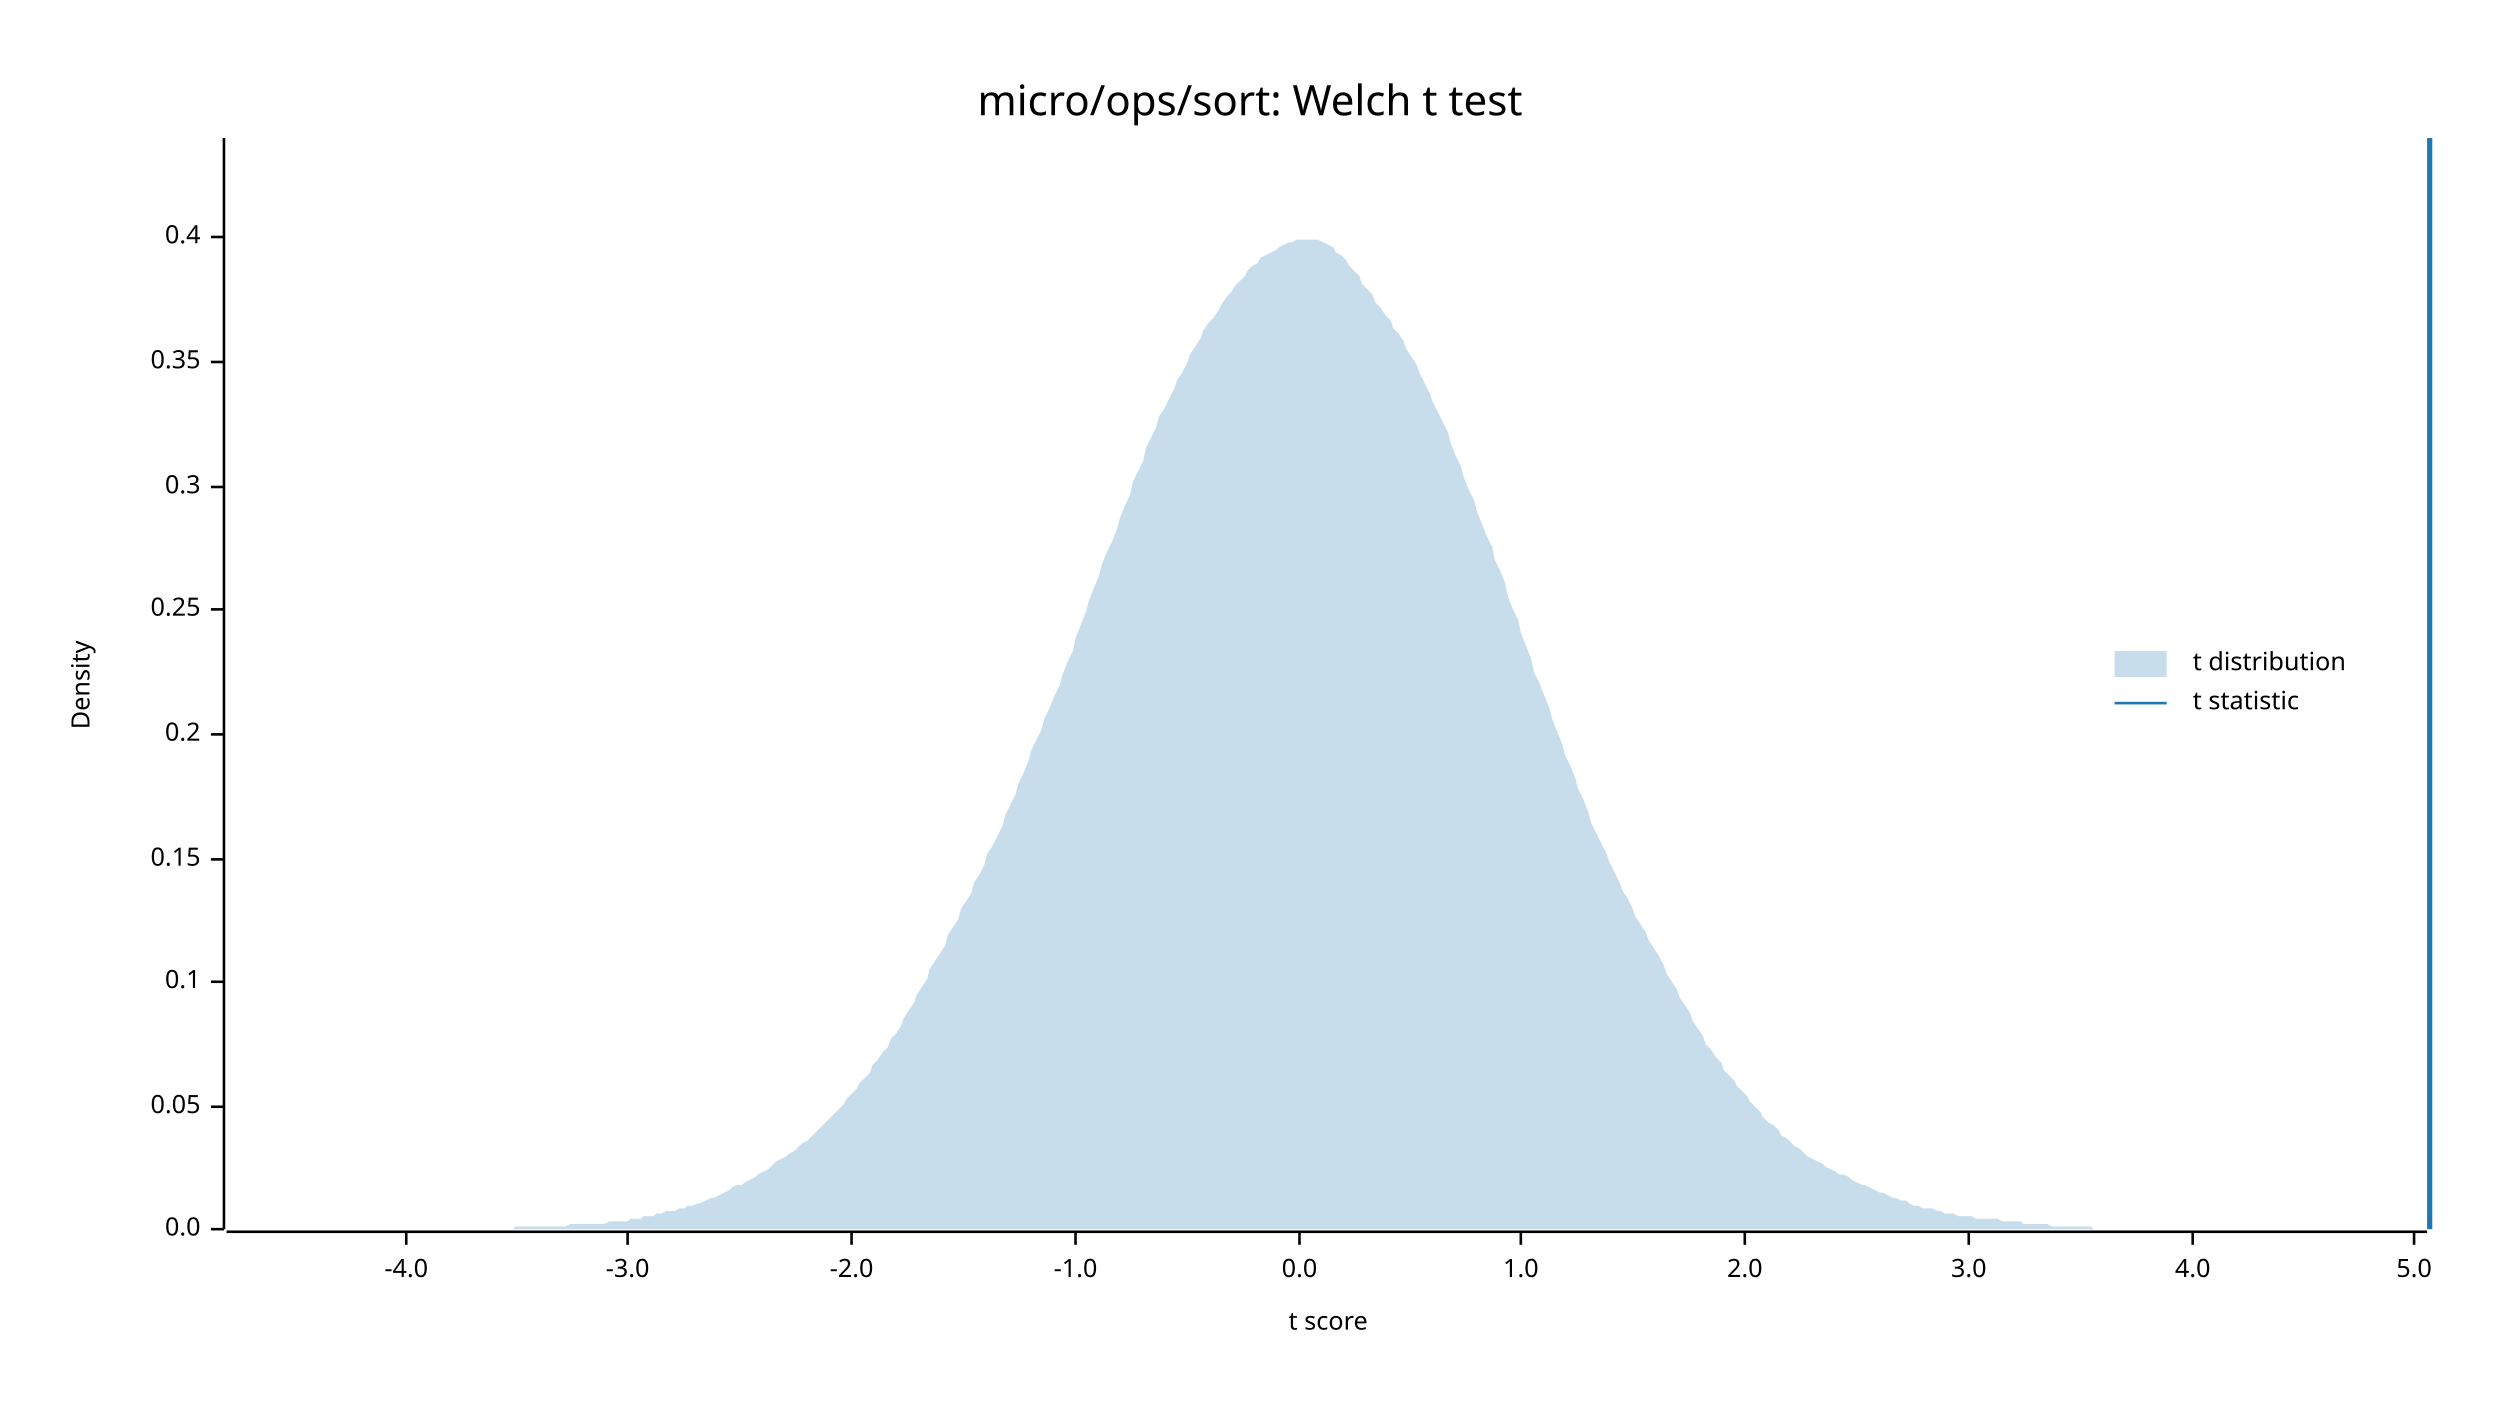
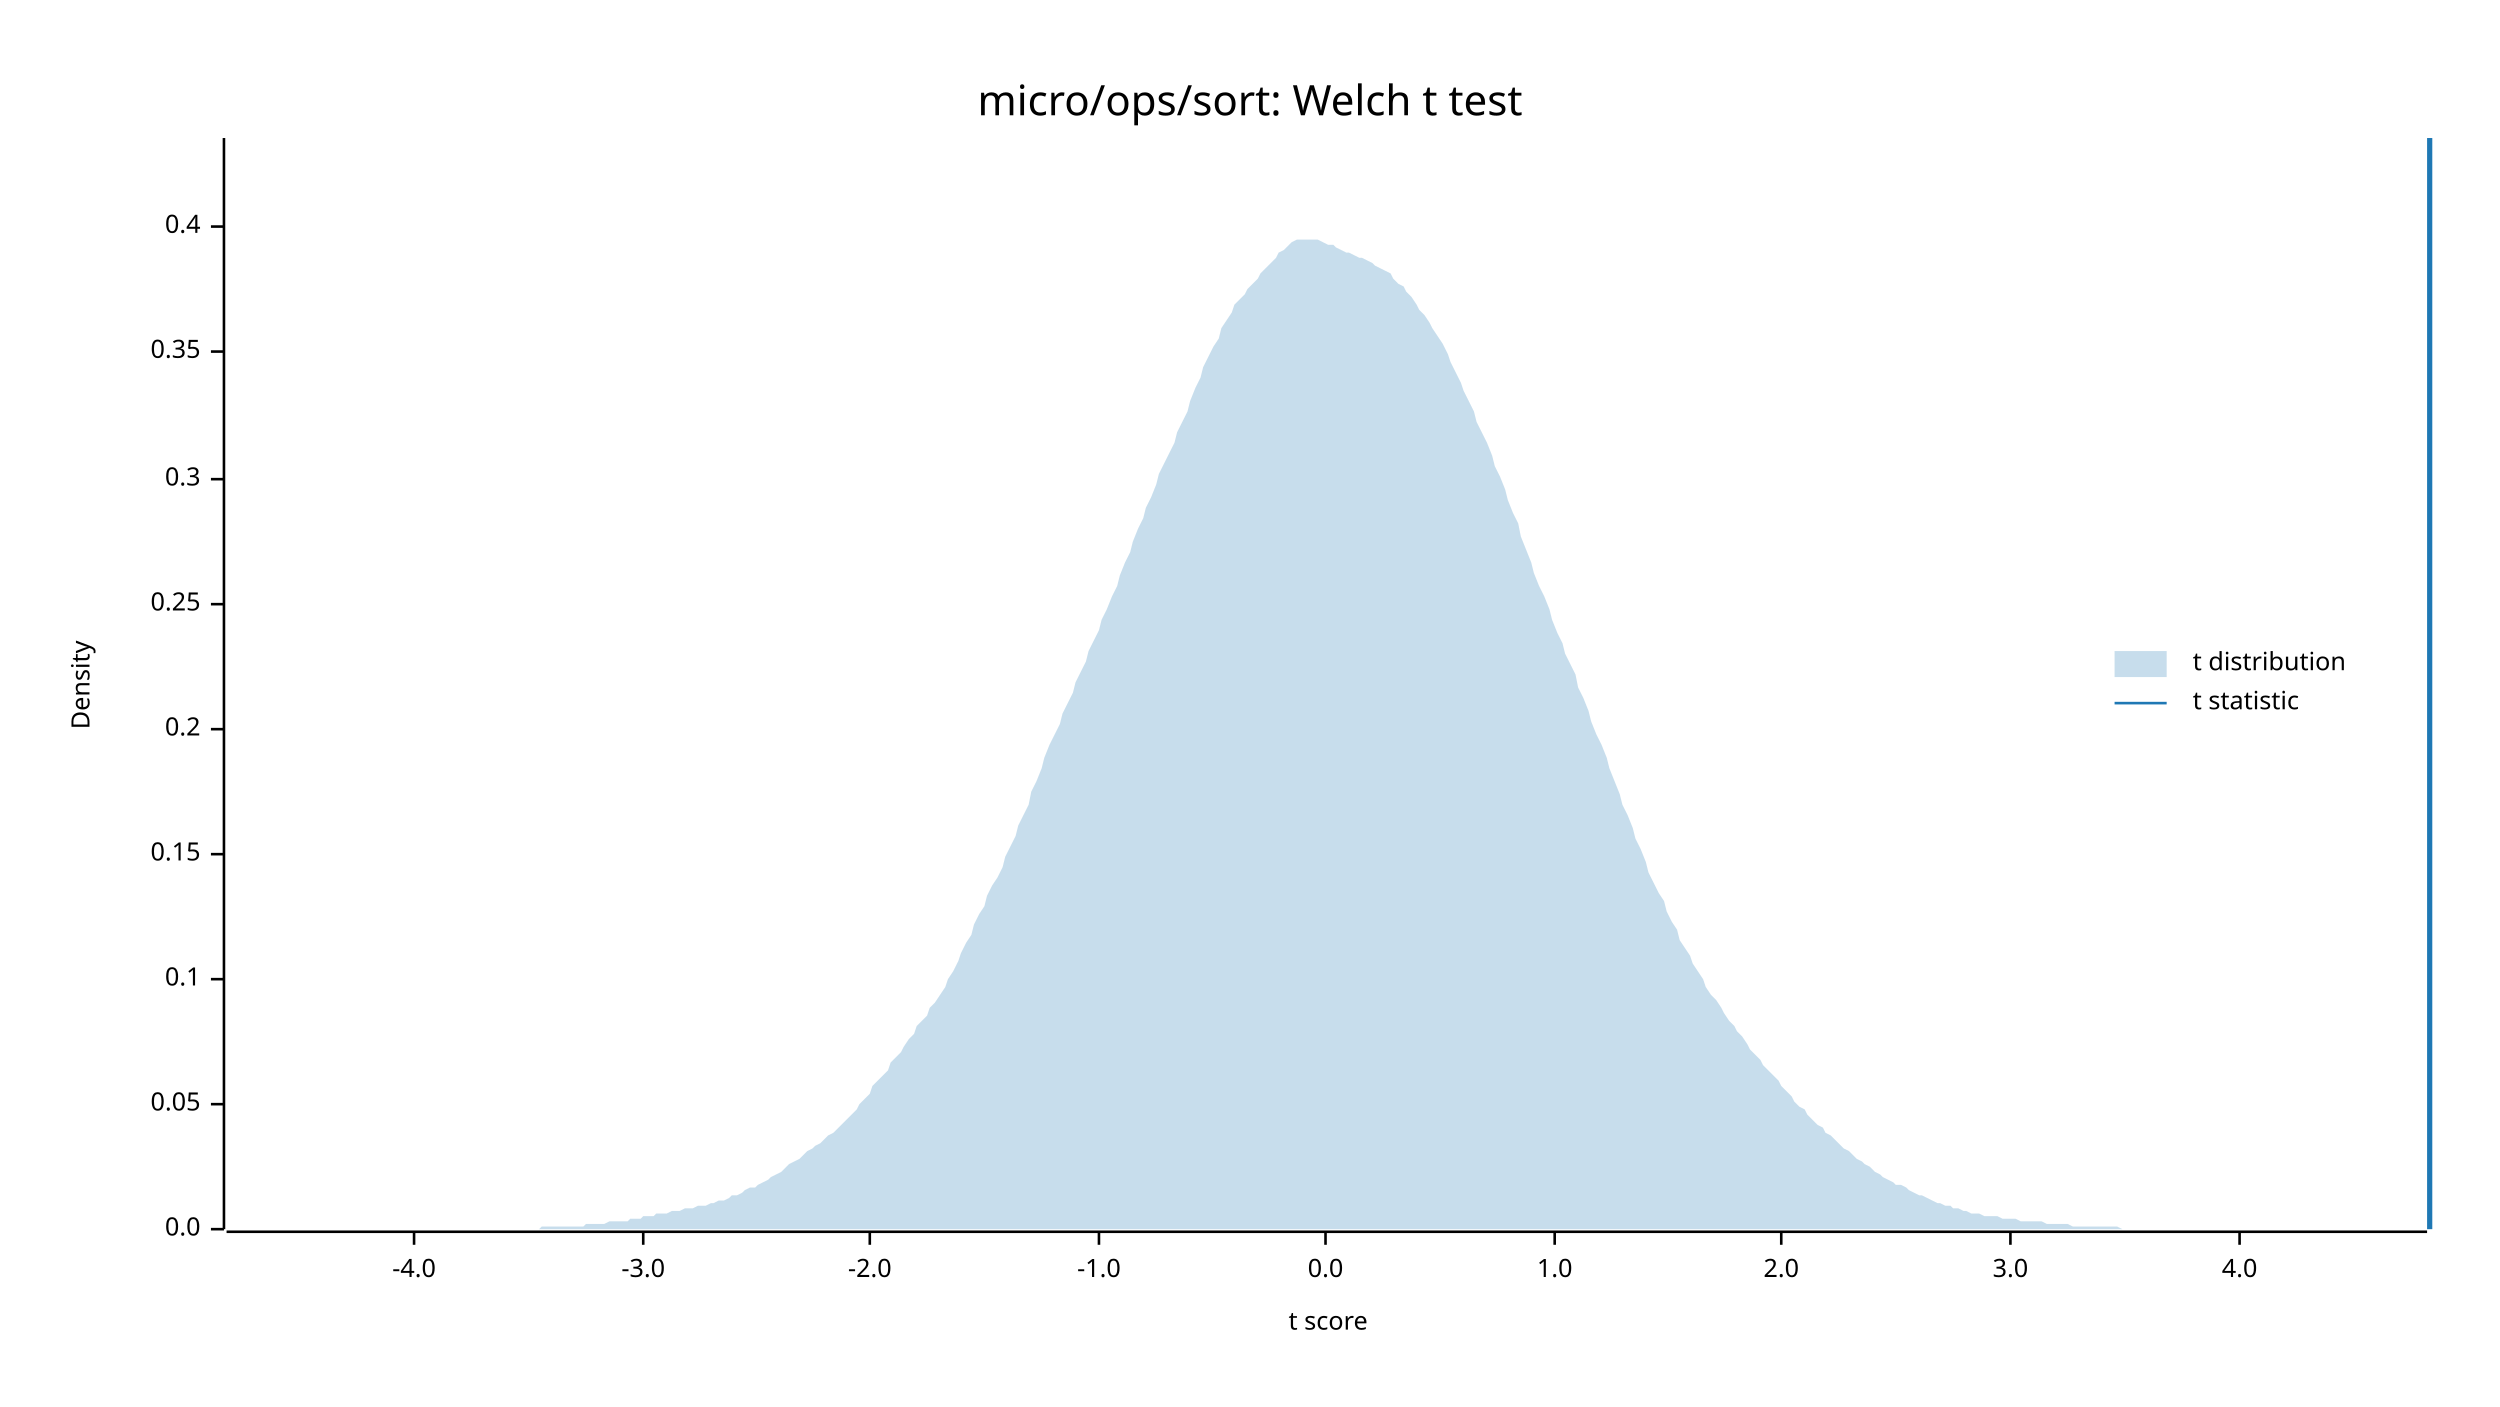
<svg xmlns="http://www.w3.org/2000/svg" width="960" height="540" viewBox="0 0 960 540">
  <text x="480" y="32" dy="0.76em" text-anchor="middle" font-family="sans-serif" font-size="16.129" opacity="1" fill="#000000">
micro/ops/sort: Welch t test
</text>
  <text x="27" y="263" dy="0.76em" text-anchor="middle" font-family="sans-serif" font-size="9.677" opacity="1" fill="#000000" transform="rotate(270, 27, 263)">
Density
</text>
  <text x="510" y="513" dy="-0.5ex" text-anchor="middle" font-family="sans-serif" font-size="9.677" opacity="1" fill="#000000">
t score
</text>
  <polyline fill="none" opacity="1" stroke="#000000" stroke-width="1" points="86,53 86,472 " />
  <text x="77" y="472" dy="0.5ex" text-anchor="end" font-family="sans-serif" font-size="9.677" opacity="1" fill="#000000">
0.0
</text>
  <polyline fill="none" opacity="1" stroke="#000000" stroke-width="1" points="81,472 86,472 " />
-   <text x="77" y="425" dy="0.5ex" text-anchor="end" font-family="sans-serif" font-size="9.677" opacity="1" fill="#000000">
+   <text x="77" y="424" dy="0.5ex" text-anchor="end" font-family="sans-serif" font-size="9.677" opacity="1" fill="#000000">
0.05
</text>
-   <polyline fill="none" opacity="1" stroke="#000000" stroke-width="1" points="81,425 86,425 " />
-   <text x="77" y="377" dy="0.5ex" text-anchor="end" font-family="sans-serif" font-size="9.677" opacity="1" fill="#000000">
+   <polyline fill="none" opacity="1" stroke="#000000" stroke-width="1" points="81,424 86,424 " />
+   <text x="77" y="376" dy="0.5ex" text-anchor="end" font-family="sans-serif" font-size="9.677" opacity="1" fill="#000000">
0.1
</text>
-   <polyline fill="none" opacity="1" stroke="#000000" stroke-width="1" points="81,377 86,377 " />
-   <text x="77" y="330" dy="0.5ex" text-anchor="end" font-family="sans-serif" font-size="9.677" opacity="1" fill="#000000">
+   <polyline fill="none" opacity="1" stroke="#000000" stroke-width="1" points="81,376 86,376 " />
+   <text x="77" y="328" dy="0.5ex" text-anchor="end" font-family="sans-serif" font-size="9.677" opacity="1" fill="#000000">
0.15
</text>
-   <polyline fill="none" opacity="1" stroke="#000000" stroke-width="1" points="81,330 86,330 " />
-   <text x="77" y="282" dy="0.5ex" text-anchor="end" font-family="sans-serif" font-size="9.677" opacity="1" fill="#000000">
+   <polyline fill="none" opacity="1" stroke="#000000" stroke-width="1" points="81,328 86,328 " />
+   <text x="77" y="280" dy="0.5ex" text-anchor="end" font-family="sans-serif" font-size="9.677" opacity="1" fill="#000000">
0.2
</text>
-   <polyline fill="none" opacity="1" stroke="#000000" stroke-width="1" points="81,282 86,282 " />
-   <text x="77" y="234" dy="0.5ex" text-anchor="end" font-family="sans-serif" font-size="9.677" opacity="1" fill="#000000">
+   <polyline fill="none" opacity="1" stroke="#000000" stroke-width="1" points="81,280 86,280 " />
+   <text x="77" y="232" dy="0.5ex" text-anchor="end" font-family="sans-serif" font-size="9.677" opacity="1" fill="#000000">
0.25
</text>
-   <polyline fill="none" opacity="1" stroke="#000000" stroke-width="1" points="81,234 86,234 " />
-   <text x="77" y="187" dy="0.5ex" text-anchor="end" font-family="sans-serif" font-size="9.677" opacity="1" fill="#000000">
+   <polyline fill="none" opacity="1" stroke="#000000" stroke-width="1" points="81,232 86,232 " />
+   <text x="77" y="184" dy="0.5ex" text-anchor="end" font-family="sans-serif" font-size="9.677" opacity="1" fill="#000000">
0.3
</text>
-   <polyline fill="none" opacity="1" stroke="#000000" stroke-width="1" points="81,187 86,187 " />
-   <text x="77" y="139" dy="0.5ex" text-anchor="end" font-family="sans-serif" font-size="9.677" opacity="1" fill="#000000">
+   <polyline fill="none" opacity="1" stroke="#000000" stroke-width="1" points="81,184 86,184 " />
+   <text x="77" y="135" dy="0.5ex" text-anchor="end" font-family="sans-serif" font-size="9.677" opacity="1" fill="#000000">
0.35
</text>
-   <polyline fill="none" opacity="1" stroke="#000000" stroke-width="1" points="81,139 86,139 " />
-   <text x="77" y="91" dy="0.5ex" text-anchor="end" font-family="sans-serif" font-size="9.677" opacity="1" fill="#000000">
+   <polyline fill="none" opacity="1" stroke="#000000" stroke-width="1" points="81,135 86,135 " />
+   <text x="77" y="87" dy="0.5ex" text-anchor="end" font-family="sans-serif" font-size="9.677" opacity="1" fill="#000000">
0.4
</text>
-   <polyline fill="none" opacity="1" stroke="#000000" stroke-width="1" points="81,91 86,91 " />
+   <polyline fill="none" opacity="1" stroke="#000000" stroke-width="1" points="81,87 86,87 " />
  <polyline fill="none" opacity="1" stroke="#000000" stroke-width="1" points="87,473 932,473 " />
-   <text x="156" y="483" dy="0.76em" text-anchor="middle" font-family="sans-serif" font-size="9.677" opacity="1" fill="#000000">
+   <text x="159" y="483" dy="0.76em" text-anchor="middle" font-family="sans-serif" font-size="9.677" opacity="1" fill="#000000">
-4.0
</text>
-   <polyline fill="none" opacity="1" stroke="#000000" stroke-width="1" points="156,473 156,478 " />
-   <text x="241" y="483" dy="0.76em" text-anchor="middle" font-family="sans-serif" font-size="9.677" opacity="1" fill="#000000">
+   <polyline fill="none" opacity="1" stroke="#000000" stroke-width="1" points="159,473 159,478 " />
+   <text x="247" y="483" dy="0.76em" text-anchor="middle" font-family="sans-serif" font-size="9.677" opacity="1" fill="#000000">
-3.0
</text>
-   <polyline fill="none" opacity="1" stroke="#000000" stroke-width="1" points="241,473 241,478 " />
-   <text x="327" y="483" dy="0.76em" text-anchor="middle" font-family="sans-serif" font-size="9.677" opacity="1" fill="#000000">
+   <polyline fill="none" opacity="1" stroke="#000000" stroke-width="1" points="247,473 247,478 " />
+   <text x="334" y="483" dy="0.76em" text-anchor="middle" font-family="sans-serif" font-size="9.677" opacity="1" fill="#000000">
-2.0
</text>
-   <polyline fill="none" opacity="1" stroke="#000000" stroke-width="1" points="327,473 327,478 " />
-   <text x="413" y="483" dy="0.76em" text-anchor="middle" font-family="sans-serif" font-size="9.677" opacity="1" fill="#000000">
+   <polyline fill="none" opacity="1" stroke="#000000" stroke-width="1" points="334,473 334,478 " />
+   <text x="422" y="483" dy="0.76em" text-anchor="middle" font-family="sans-serif" font-size="9.677" opacity="1" fill="#000000">
-1.0
</text>
-   <polyline fill="none" opacity="1" stroke="#000000" stroke-width="1" points="413,473 413,478 " />
-   <text x="499" y="483" dy="0.76em" text-anchor="middle" font-family="sans-serif" font-size="9.677" opacity="1" fill="#000000">
+   <polyline fill="none" opacity="1" stroke="#000000" stroke-width="1" points="422,473 422,478 " />
+   <text x="509" y="483" dy="0.76em" text-anchor="middle" font-family="sans-serif" font-size="9.677" opacity="1" fill="#000000">
0.0
</text>
-   <polyline fill="none" opacity="1" stroke="#000000" stroke-width="1" points="499,473 499,478 " />
-   <text x="584" y="483" dy="0.76em" text-anchor="middle" font-family="sans-serif" font-size="9.677" opacity="1" fill="#000000">
+   <polyline fill="none" opacity="1" stroke="#000000" stroke-width="1" points="509,473 509,478 " />
+   <text x="597" y="483" dy="0.76em" text-anchor="middle" font-family="sans-serif" font-size="9.677" opacity="1" fill="#000000">
1.0
</text>
-   <polyline fill="none" opacity="1" stroke="#000000" stroke-width="1" points="584,473 584,478 " />
-   <text x="670" y="483" dy="0.76em" text-anchor="middle" font-family="sans-serif" font-size="9.677" opacity="1" fill="#000000">
+   <polyline fill="none" opacity="1" stroke="#000000" stroke-width="1" points="597,473 597,478 " />
+   <text x="684" y="483" dy="0.76em" text-anchor="middle" font-family="sans-serif" font-size="9.677" opacity="1" fill="#000000">
2.0
</text>
-   <polyline fill="none" opacity="1" stroke="#000000" stroke-width="1" points="670,473 670,478 " />
-   <text x="756" y="483" dy="0.76em" text-anchor="middle" font-family="sans-serif" font-size="9.677" opacity="1" fill="#000000">
+   <polyline fill="none" opacity="1" stroke="#000000" stroke-width="1" points="684,473 684,478 " />
+   <text x="772" y="483" dy="0.76em" text-anchor="middle" font-family="sans-serif" font-size="9.677" opacity="1" fill="#000000">
3.0
</text>
-   <polyline fill="none" opacity="1" stroke="#000000" stroke-width="1" points="756,473 756,478 " />
-   <text x="842" y="483" dy="0.76em" text-anchor="middle" font-family="sans-serif" font-size="9.677" opacity="1" fill="#000000">
+   <polyline fill="none" opacity="1" stroke="#000000" stroke-width="1" points="772,473 772,478 " />
+   <text x="860" y="483" dy="0.76em" text-anchor="middle" font-family="sans-serif" font-size="9.677" opacity="1" fill="#000000">
4.0
</text>
-   <polyline fill="none" opacity="1" stroke="#000000" stroke-width="1" points="842,473 842,478 " />
-   <text x="927" y="483" dy="0.76em" text-anchor="middle" font-family="sans-serif" font-size="9.677" opacity="1" fill="#000000">
- 5.0
- </text>
-   <polyline fill="none" opacity="1" stroke="#000000" stroke-width="1" points="927,473 927,478 " />
-   <polygon opacity="0.25" fill="#1F78B4" points="87,472 88,472 90,472 92,472 93,472 95,472 97,472 98,472 100,472 102,472 103,472 105,472 107,472 109,472 110,472 112,472 114,472 115,472 117,472 119,472 120,472 122,472 124,472 125,472 127,472 129,472 131,472 132,472 134,472 136,472 137,472 139,472 141,472 142,472 144,472 146,472 147,472 149,472 151,472 153,472 154,472 156,472 158,472 159,472 161,472 163,472 164,472 166,472 168,472 169,472 171,472 173,472 175,472 176,472 178,472 180,472 181,472 183,472 185,472 186,472 188,472 190,472 191,472 193,472 195,472 197,472 198,471 200,471 202,471 203,471 205,471 207,471 208,471 210,471 212,471 214,471 215,471 217,471 219,470 220,470 222,470 224,470 225,470 227,470 229,470 230,470 232,470 234,469 236,469 237,469 239,469 241,469 242,468 244,468 246,468 247,467 249,467 251,467 252,466 254,466 256,465 258,465 259,465 261,464 263,464 264,463 266,463 268,462 269,462 271,461 273,460 274,460 276,459 278,458 280,457 281,456 283,455 285,455 286,454 288,453 290,452 291,451 293,450 295,449 296,448 298,446 300,445 302,444 303,443 305,442 307,440 308,439 310,438 312,436 313,435 315,433 317,431 318,430 320,428 322,426 324,424 325,422 327,420 329,418 330,416 332,414 334,412 335,409 337,407 339,404 341,402 342,399 344,397 346,394 347,391 349,388 351,385 352,382 354,379 356,376 357,372 359,369 361,366 363,363 364,359 366,356 368,353 369,349 371,346 373,343 374,339 376,336 378,332 379,328 381,325 383,321 385,317 386,313 388,309 390,305 391,301 393,297 395,292 396,288 398,284 400,280 401,276 403,272 405,267 407,263 408,259 410,254 412,250 413,245 415,240 417,235 418,231 420,226 422,221 423,217 425,212 427,208 429,203 430,199 432,194 434,190 435,185 437,181 439,177 440,172 442,168 444,164 445,160 447,157 449,153 451,149 452,146 454,143 456,139 457,136 459,133 461,130 462,127 464,124 466,122 468,119 469,117 471,114 473,112 474,110 476,108 478,106 479,104 481,102 483,101 484,99 486,98 488,97 490,96 491,95 493,94 495,93 496,93 498,92 500,92 501,92 503,92 505,92 506,92 508,93 510,94 512,95 513,97 515,98 517,100 518,102 520,104 522,106 523,109 525,111 527,113 528,116 530,118 532,121 534,123 535,126 537,128 539,131 540,134 542,137 544,140 545,143 547,147 549,151 550,154 552,158 554,162 556,166 557,170 559,175 561,179 562,183 564,188 566,192 567,196 569,201 571,206 573,210 574,215 576,219 578,224 579,229 581,234 583,238 584,243 586,248 588,253 589,258 591,262 593,267 595,272 596,276 598,281 600,286 601,290 603,294 605,299 606,303 608,307 610,312 611,316 613,320 615,324 617,328 618,331 620,335 622,339 623,342 625,345 627,349 628,352 630,355 632,358 633,361 635,364 637,367 639,371 640,374 642,377 644,380 645,383 647,386 649,389 650,392 652,395 654,398 655,401 657,403 659,406 661,408 662,411 664,413 666,415 667,417 669,419 671,421 672,423 674,425 676,427 677,429 679,431 681,432 683,434 684,436 686,437 688,439 689,440 691,441 693,443 694,444 696,445 698,446 700,447 701,448 703,449 705,450 706,451 708,451 710,452 711,453 713,454 715,455 716,455 718,456 720,457 722,458 723,458 725,459 727,460 728,460 730,461 732,461 733,462 735,463 737,463 738,464 740,464 742,464 744,465 745,465 747,466 749,466 750,466 752,467 754,467 755,467 757,467 759,468 760,468 762,468 764,468 766,468 767,468 769,469 771,469 772,469 774,469 776,469 777,470 779,470 781,470 782,470 784,470 786,470 788,471 789,471 791,471 793,471 794,471 796,471 798,471 799,471 801,471 803,471 804,472 806,472 808,472 810,472 811,472 813,472 815,472 816,472 818,472 820,472 821,472 823,472 825,472 827,472 828,472 830,472 832,472 833,472 835,472 837,472 838,472 840,472 842,472 843,472 845,472 847,472 849,472 850,472 852,472 854,472 855,472 857,472 859,472 860,472 862,472 864,472 865,472 867,472 869,472 871,472 872,472 874,472 876,472 877,472 879,472 881,472 882,472 884,472 886,472 887,472 889,472 891,472 893,472 894,472 896,472 898,472 899,472 901,472 903,472 904,472 906,472 908,472 909,472 911,472 913,472 915,472 916,472 918,472 920,472 921,472 923,472 925,472 926,472 928,472 930,472 932,472 932,472 87,472 " />
+   <polyline fill="none" opacity="1" stroke="#000000" stroke-width="1" points="860,473 860,478 " />
+   <polygon opacity="0.25" fill="#1F78B4" points="87,472 88,472 90,472 92,472 93,472 95,472 97,472 98,472 100,472 102,472 103,472 105,472 107,472 109,472 110,472 112,472 114,472 115,472 117,472 119,472 120,472 122,472 124,472 125,472 127,472 129,472 131,472 132,472 134,472 136,472 137,472 139,472 141,472 142,472 144,472 146,472 147,472 149,472 151,472 153,472 154,472 156,472 158,472 159,472 161,472 163,472 164,472 166,472 168,472 169,472 171,472 173,472 175,472 176,472 178,472 180,472 181,472 183,472 185,472 186,472 188,472 190,472 191,472 193,472 195,472 197,472 198,472 200,472 202,472 203,472 205,472 207,472 208,471 210,471 212,471 214,471 215,471 217,471 219,471 220,471 222,471 224,471 225,470 227,470 229,470 230,470 232,470 234,469 236,469 237,469 239,469 241,469 242,468 244,468 246,468 247,467 249,467 251,467 252,466 254,466 256,466 258,465 259,465 261,465 263,464 264,464 266,464 268,463 269,463 271,463 273,462 274,462 276,461 278,461 280,460 281,459 283,459 285,458 286,457 288,456 290,456 291,455 293,454 295,453 296,452 298,451 300,450 302,448 303,447 305,446 307,445 308,444 310,442 312,441 313,440 315,439 317,437 318,436 320,435 322,433 324,431 325,430 327,428 329,426 330,424 332,422 334,420 335,417 337,415 339,413 341,411 342,408 344,406 346,404 347,402 349,399 351,397 352,394 354,392 356,390 357,387 359,385 361,382 363,379 364,376 366,373 368,369 369,366 371,362 373,359 374,355 376,351 378,348 379,344 381,340 383,337 385,333 386,329 388,325 390,321 391,317 393,313 395,309 396,304 398,300 400,295 401,291 403,286 405,282 407,278 408,274 410,270 412,266 413,262 415,258 417,254 418,250 420,246 422,242 423,238 425,234 427,229 429,225 430,221 432,216 434,212 435,208 437,203 439,199 440,195 442,191 444,186 445,182 447,178 449,174 451,170 452,166 454,162 456,158 457,154 459,149 461,145 462,141 464,137 466,133 468,130 469,126 471,123 473,120 474,117 476,115 478,113 479,111 481,109 483,107 484,105 486,103 488,101 490,99 491,97 493,96 495,94 496,93 498,92 500,92 501,92 503,92 505,92 506,92 508,93 510,94 512,94 513,95 515,96 517,97 518,97 520,98 522,99 523,99 525,100 527,101 528,102 530,103 532,104 534,105 535,107 537,109 539,110 540,112 542,114 544,117 545,119 547,121 549,124 550,126 552,129 554,132 556,136 557,139 559,143 561,147 562,150 564,154 566,158 567,162 569,166 571,170 573,175 574,179 576,183 578,188 579,192 581,197 583,201 584,206 586,211 588,216 589,220 591,225 593,229 595,234 596,238 598,243 600,247 601,251 603,255 605,259 606,264 608,268 610,273 611,277 613,282 615,286 617,291 618,295 620,300 622,305 623,309 625,313 627,318 628,322 630,326 632,331 633,335 635,339 637,343 639,346 640,350 642,354 644,357 645,361 647,364 649,367 650,370 652,373 654,376 655,379 657,382 659,384 661,387 662,389 664,392 666,394 667,396 669,398 671,401 672,403 674,405 676,407 677,409 679,411 681,413 683,415 684,417 686,419 688,421 689,423 691,425 693,426 694,428 696,430 698,432 700,433 701,435 703,436 705,438 706,439 708,441 710,442 711,443 713,445 715,446 716,447 718,448 720,450 722,451 723,452 725,453 727,454 728,455 730,455 732,456 733,457 735,458 737,459 738,459 740,460 742,461 744,462 745,462 747,463 749,463 750,464 752,464 754,465 755,465 757,466 759,466 760,466 762,467 764,467 766,467 767,467 769,468 771,468 772,468 774,468 776,469 777,469 779,469 781,469 782,469 784,469 786,470 788,470 789,470 791,470 793,470 794,470 796,471 798,471 799,471 801,471 803,471 804,471 806,471 808,471 810,471 811,471 813,471 815,472 816,472 818,472 820,472 821,472 823,472 825,472 827,472 828,472 830,472 832,472 833,472 835,472 837,472 838,472 840,472 842,472 843,472 845,472 847,472 849,472 850,472 852,472 854,472 855,472 857,472 859,472 860,472 862,472 864,472 865,472 867,472 869,472 871,472 872,472 874,472 876,472 877,472 879,472 881,472 882,472 884,472 886,472 887,472 889,472 891,472 893,472 894,472 896,472 898,472 899,472 901,472 903,472 904,472 906,472 908,472 909,472 911,472 913,472 915,472 916,472 918,472 920,472 921,472 923,472 925,472 926,472 928,472 930,472 932,472 932,472 87,472 " />
  <polyline fill="none" opacity="1" stroke="#1F78B4" stroke-width="2" points="933,472 933,53 " />
  <text x="842" y="250" dy="0.76em" text-anchor="start" font-family="sans-serif" font-size="9.677" opacity="1" fill="#000000">
t distribution
</text>
  <text x="842" y="265" dy="0.76em" text-anchor="start" font-family="sans-serif" font-size="9.677" opacity="1" fill="#000000">
t statistic
</text>
  <rect x="812" y="250" width="20" height="10" opacity="0.25" fill="#1F78B4" stroke="none" />
  <polyline fill="none" opacity="1" stroke="#1F78B4" stroke-width="1" points="812,270 832,270 " />
</svg>
